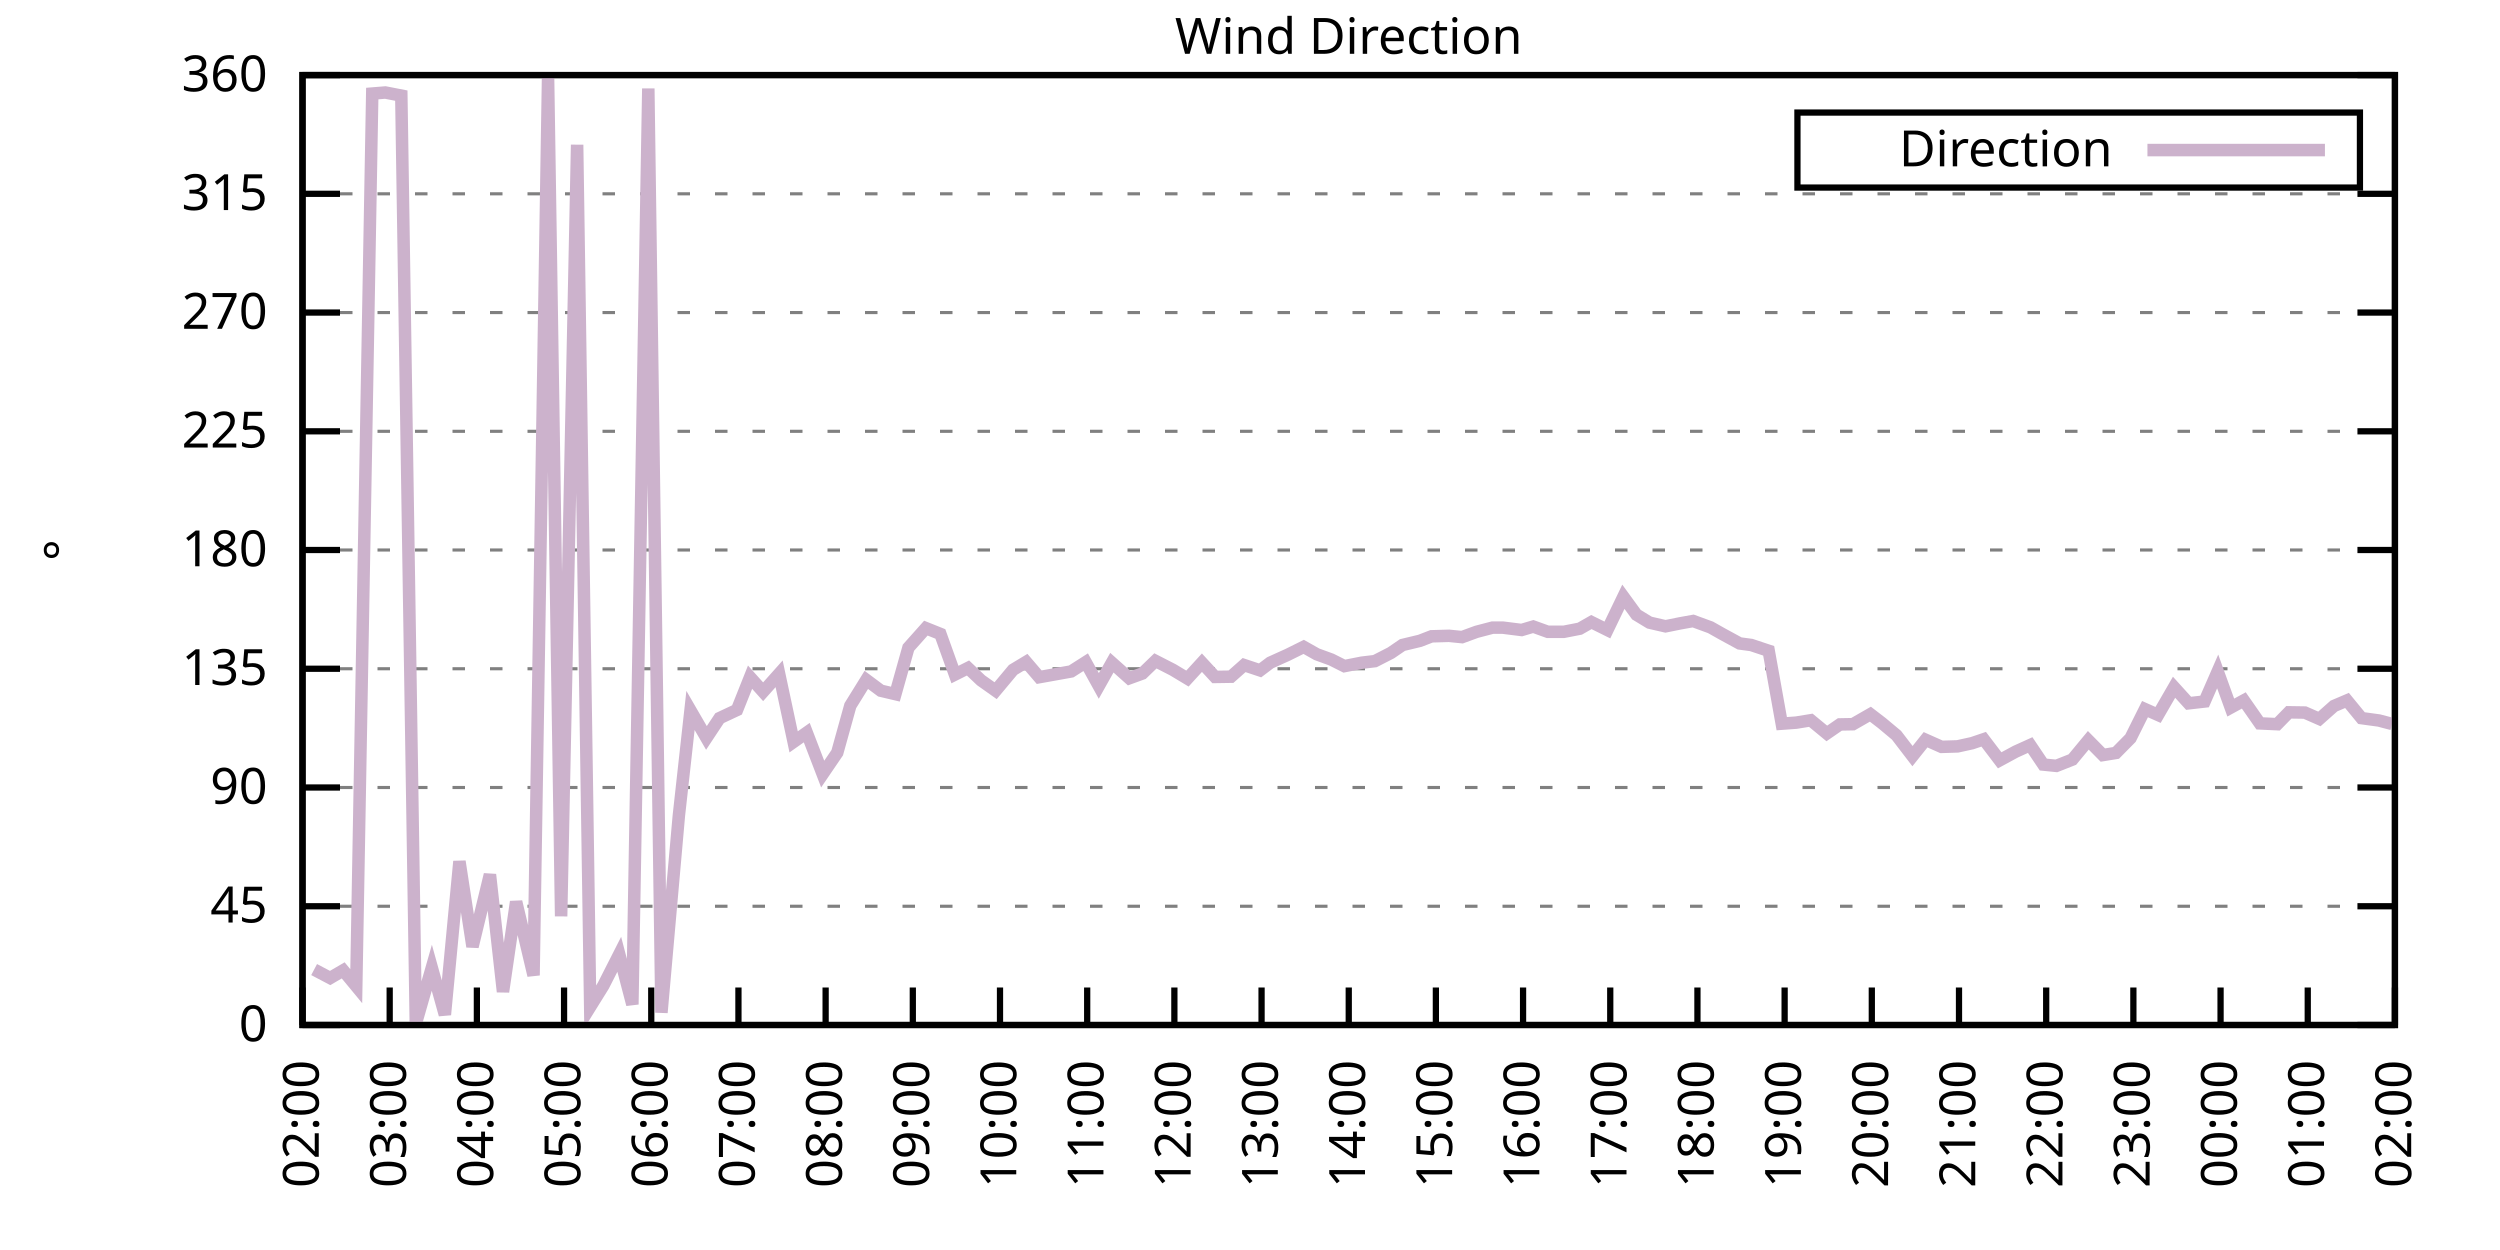
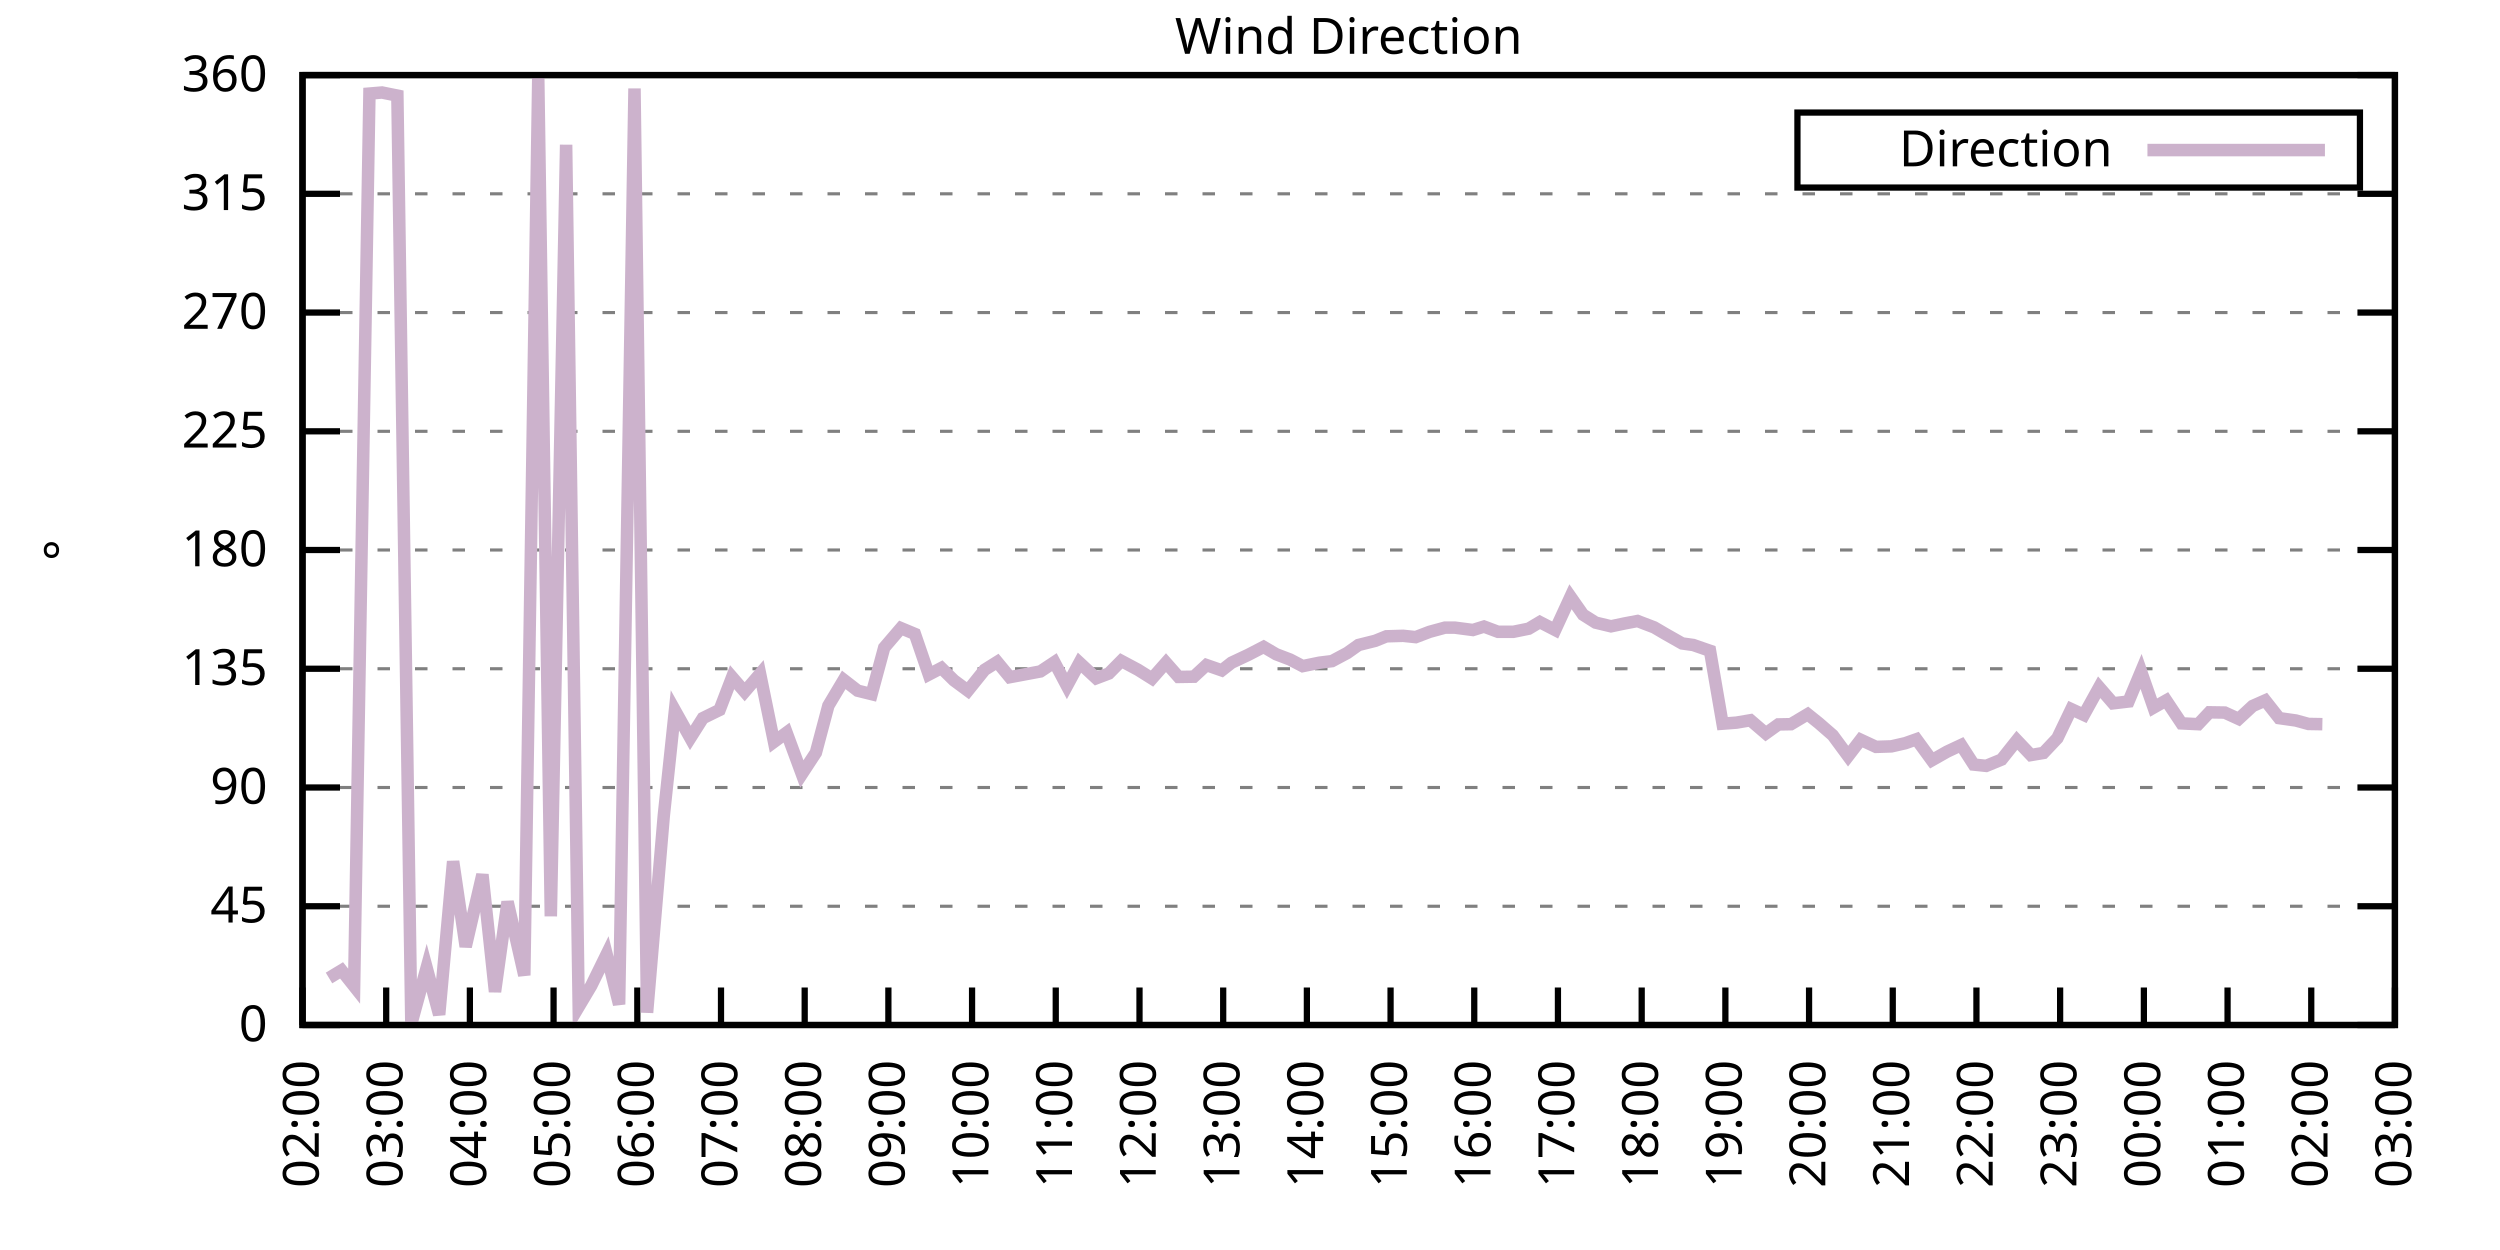
<svg xmlns="http://www.w3.org/2000/svg" xmlns:xlink="http://www.w3.org/1999/xlink" width="400" height="200" viewBox="0 0 400 200">
  <g id="gnuplot_canvas">
    <rect x="0" y="0" width="400" height="200" fill="none" />
    <defs>
      <circle id="gpDot" r="0.5" stroke-width="0.5" stroke="currentColor" />
      <path id="gpPt0" stroke-width="0.333" stroke="currentColor" d="M-1,0 h2 M0,-1 v2" />
      <path id="gpPt1" stroke-width="0.333" stroke="currentColor" d="M-1,-1 L1,1 M1,-1 L-1,1" />
      <path id="gpPt2" stroke-width="0.333" stroke="currentColor" d="M-1,0 L1,0 M0,-1 L0,1 M-1,-1 L1,1 M-1,1 L1,-1" />
      <rect id="gpPt3" stroke-width="0.333" stroke="currentColor" x="-1" y="-1" width="2" height="2" />
      <rect id="gpPt4" stroke-width="0.333" stroke="currentColor" fill="currentColor" x="-1" y="-1" width="2" height="2" />
      <circle id="gpPt5" stroke-width="0.333" stroke="currentColor" cx="0" cy="0" r="1" />
      <use xlink:href="#gpPt5" id="gpPt6" fill="currentColor" stroke="none" />
      <path id="gpPt7" stroke-width="0.333" stroke="currentColor" d="M0,-1.33 L-1.33,0.67 L1.33,0.67 z" />
      <use xlink:href="#gpPt7" id="gpPt8" fill="currentColor" stroke="none" />
      <use xlink:href="#gpPt7" id="gpPt9" stroke="currentColor" transform="rotate(180)" />
      <use xlink:href="#gpPt9" id="gpPt10" fill="currentColor" stroke="none" />
      <use xlink:href="#gpPt3" id="gpPt11" stroke="currentColor" transform="rotate(45)" />
      <use xlink:href="#gpPt11" id="gpPt12" fill="currentColor" stroke="none" />
      <path id="gpPt13" stroke-width="0.333" stroke="currentColor" d="M0,1.330 L1.265,0.411 L0.782,-1.067 L-0.782,-1.076 L-1.265,0.411 z" />
      <use xlink:href="#gpPt13" id="gpPt14" fill="currentColor" stroke="none" />
      <filter id="textbox" filterUnits="objectBoundingBox" x="0" y="0" height="1" width="1">
        <feFlood flood-color="white" flood-opacity="1" result="bgnd" />
        <feComposite in="SourceGraphic" in2="bgnd" operator="atop" />
      </filter>
      <filter id="greybox" filterUnits="objectBoundingBox" x="0" y="0" height="1" width="1">
        <feFlood flood-color="lightgrey" flood-opacity="1" result="grey" />
        <feComposite in="SourceGraphic" in2="grey" operator="atop" />
      </filter>
    </defs>
    <g fill="none" color="white" stroke="currentColor" stroke-width="1.00" stroke-linecap="butt" stroke-linejoin="miter">
</g>
    <g fill="none" color="black" stroke="currentColor" stroke-width="1.00" stroke-linecap="butt" stroke-linejoin="miter">
      <g stroke="none" shape-rendering="crispEdges">
        <polygon fill="rgb(255, 255, 255)" points="48.40,164.00 383.18,164.00 383.18,12.02 48.40,12.02 " />
      </g>
    </g>
    <g fill="none" color="black" stroke="currentColor" stroke-width="1.00" stroke-linecap="butt" stroke-linejoin="miter">
</g>
    <g fill="none" color="black" stroke="black" stroke-width="0.50" stroke-linecap="butt" stroke-linejoin="miter">
</g>
    <g fill="none" color="gray" stroke="currentColor" stroke-width="0.50" stroke-linecap="butt" stroke-linejoin="miter">
      <path stroke="gray" stroke-dasharray="2,4" class="gridline" d="M48.40,164.00 L383.19,164.00  " />
    </g>
    <g fill="none" color="gray" stroke="gray" stroke-width="1.00" stroke-linecap="butt" stroke-linejoin="miter">
</g>
    <g fill="none" color="black" stroke="currentColor" stroke-width="1.00" stroke-linecap="butt" stroke-linejoin="miter">
      <path stroke="black" d="M48.40,164.00 L54.40,164.00 M383.19,164.00 L377.19,164.00  " />
      <g transform="translate(42.80,166.60)" stroke="none" fill="black" font-family="Sans" font-size="8.00" text-anchor="end">
        <text>
          <tspan font-family="Sans"> 0</tspan>
        </text>
      </g>
    </g>
    <g fill="none" color="black" stroke="currentColor" stroke-width="1.00" stroke-linecap="butt" stroke-linejoin="miter">
</g>
    <g fill="none" color="black" stroke="black" stroke-width="0.50" stroke-linecap="butt" stroke-linejoin="miter">
</g>
    <g fill="none" color="gray" stroke="currentColor" stroke-width="0.50" stroke-linecap="butt" stroke-linejoin="miter">
      <path stroke="gray" stroke-dasharray="2,4" class="gridline" d="M48.40,145.00 L383.19,145.00  " />
    </g>
    <g fill="none" color="gray" stroke="gray" stroke-width="1.00" stroke-linecap="butt" stroke-linejoin="miter">
</g>
    <g fill="none" color="black" stroke="currentColor" stroke-width="1.00" stroke-linecap="butt" stroke-linejoin="miter">
      <path stroke="black" d="M48.40,145.00 L54.40,145.00 M383.19,145.00 L377.19,145.00  " />
      <g transform="translate(42.80,147.60)" stroke="none" fill="black" font-family="Sans" font-size="8.00" text-anchor="end">
        <text>
          <tspan font-family="Sans"> 45</tspan>
        </text>
      </g>
    </g>
    <g fill="none" color="black" stroke="currentColor" stroke-width="1.00" stroke-linecap="butt" stroke-linejoin="miter">
</g>
    <g fill="none" color="black" stroke="black" stroke-width="0.50" stroke-linecap="butt" stroke-linejoin="miter">
</g>
    <g fill="none" color="gray" stroke="currentColor" stroke-width="0.50" stroke-linecap="butt" stroke-linejoin="miter">
      <path stroke="gray" stroke-dasharray="2,4" class="gridline" d="M48.40,126.00 L383.19,126.00  " />
    </g>
    <g fill="none" color="gray" stroke="gray" stroke-width="1.00" stroke-linecap="butt" stroke-linejoin="miter">
</g>
    <g fill="none" color="black" stroke="currentColor" stroke-width="1.00" stroke-linecap="butt" stroke-linejoin="miter">
      <path stroke="black" d="M48.40,126.00 L54.40,126.00 M383.19,126.00 L377.19,126.00  " />
      <g transform="translate(42.80,128.60)" stroke="none" fill="black" font-family="Sans" font-size="8.00" text-anchor="end">
        <text>
          <tspan font-family="Sans"> 90</tspan>
        </text>
      </g>
    </g>
    <g fill="none" color="black" stroke="currentColor" stroke-width="1.00" stroke-linecap="butt" stroke-linejoin="miter">
</g>
    <g fill="none" color="black" stroke="black" stroke-width="0.50" stroke-linecap="butt" stroke-linejoin="miter">
</g>
    <g fill="none" color="gray" stroke="currentColor" stroke-width="0.50" stroke-linecap="butt" stroke-linejoin="miter">
      <path stroke="gray" stroke-dasharray="2,4" class="gridline" d="M48.40,107.00 L383.19,107.00  " />
    </g>
    <g fill="none" color="gray" stroke="gray" stroke-width="1.00" stroke-linecap="butt" stroke-linejoin="miter">
</g>
    <g fill="none" color="black" stroke="currentColor" stroke-width="1.00" stroke-linecap="butt" stroke-linejoin="miter">
      <path stroke="black" d="M48.40,107.00 L54.40,107.00 M383.19,107.00 L377.19,107.00  " />
      <g transform="translate(42.80,109.60)" stroke="none" fill="black" font-family="Sans" font-size="8.00" text-anchor="end">
        <text>
          <tspan font-family="Sans"> 135</tspan>
        </text>
      </g>
    </g>
    <g fill="none" color="black" stroke="currentColor" stroke-width="1.00" stroke-linecap="butt" stroke-linejoin="miter">
</g>
    <g fill="none" color="black" stroke="black" stroke-width="0.50" stroke-linecap="butt" stroke-linejoin="miter">
</g>
    <g fill="none" color="gray" stroke="currentColor" stroke-width="0.50" stroke-linecap="butt" stroke-linejoin="miter">
      <path stroke="gray" stroke-dasharray="2,4" class="gridline" d="M48.40,88.00 L383.19,88.00  " />
    </g>
    <g fill="none" color="gray" stroke="gray" stroke-width="1.00" stroke-linecap="butt" stroke-linejoin="miter">
</g>
    <g fill="none" color="black" stroke="currentColor" stroke-width="1.00" stroke-linecap="butt" stroke-linejoin="miter">
      <path stroke="black" d="M48.40,88.00 L54.40,88.00 M383.19,88.00 L377.19,88.00  " />
      <g transform="translate(42.80,90.60)" stroke="none" fill="black" font-family="Sans" font-size="8.00" text-anchor="end">
        <text>
          <tspan font-family="Sans"> 180</tspan>
        </text>
      </g>
    </g>
    <g fill="none" color="black" stroke="currentColor" stroke-width="1.00" stroke-linecap="butt" stroke-linejoin="miter">
</g>
    <g fill="none" color="black" stroke="black" stroke-width="0.50" stroke-linecap="butt" stroke-linejoin="miter">
</g>
    <g fill="none" color="gray" stroke="currentColor" stroke-width="0.50" stroke-linecap="butt" stroke-linejoin="miter">
      <path stroke="gray" stroke-dasharray="2,4" class="gridline" d="M48.40,69.01 L383.19,69.01  " />
    </g>
    <g fill="none" color="gray" stroke="gray" stroke-width="1.00" stroke-linecap="butt" stroke-linejoin="miter">
</g>
    <g fill="none" color="black" stroke="currentColor" stroke-width="1.00" stroke-linecap="butt" stroke-linejoin="miter">
      <path stroke="black" d="M48.40,69.01 L54.40,69.01 M383.19,69.01 L377.19,69.01  " />
      <g transform="translate(42.80,71.61)" stroke="none" fill="black" font-family="Sans" font-size="8.00" text-anchor="end">
        <text>
          <tspan font-family="Sans"> 225</tspan>
        </text>
      </g>
    </g>
    <g fill="none" color="black" stroke="currentColor" stroke-width="1.00" stroke-linecap="butt" stroke-linejoin="miter">
</g>
    <g fill="none" color="black" stroke="black" stroke-width="0.50" stroke-linecap="butt" stroke-linejoin="miter">
</g>
    <g fill="none" color="gray" stroke="currentColor" stroke-width="0.50" stroke-linecap="butt" stroke-linejoin="miter">
      <path stroke="gray" stroke-dasharray="2,4" class="gridline" d="M48.40,50.01 L383.19,50.01  " />
    </g>
    <g fill="none" color="gray" stroke="gray" stroke-width="1.00" stroke-linecap="butt" stroke-linejoin="miter">
</g>
    <g fill="none" color="black" stroke="currentColor" stroke-width="1.00" stroke-linecap="butt" stroke-linejoin="miter">
      <path stroke="black" d="M48.40,50.01 L54.40,50.01 M383.19,50.01 L377.19,50.01  " />
      <g transform="translate(42.80,52.61)" stroke="none" fill="black" font-family="Sans" font-size="8.00" text-anchor="end">
        <text>
          <tspan font-family="Sans"> 270</tspan>
        </text>
      </g>
    </g>
    <g fill="none" color="black" stroke="currentColor" stroke-width="1.00" stroke-linecap="butt" stroke-linejoin="miter">
</g>
    <g fill="none" color="black" stroke="black" stroke-width="0.50" stroke-linecap="butt" stroke-linejoin="miter">
</g>
    <g fill="none" color="gray" stroke="currentColor" stroke-width="0.50" stroke-linecap="butt" stroke-linejoin="miter">
      <path stroke="gray" stroke-dasharray="2,4" class="gridline" d="M48.40,31.01 L383.19,31.01  " />
    </g>
    <g fill="none" color="gray" stroke="gray" stroke-width="1.00" stroke-linecap="butt" stroke-linejoin="miter">
</g>
    <g fill="none" color="black" stroke="currentColor" stroke-width="1.00" stroke-linecap="butt" stroke-linejoin="miter">
      <path stroke="black" d="M48.40,31.01 L54.40,31.01 M383.19,31.01 L377.19,31.01  " />
      <g transform="translate(42.80,33.61)" stroke="none" fill="black" font-family="Sans" font-size="8.00" text-anchor="end">
        <text>
          <tspan font-family="Sans"> 315</tspan>
        </text>
      </g>
    </g>
    <g fill="none" color="black" stroke="currentColor" stroke-width="1.00" stroke-linecap="butt" stroke-linejoin="miter">
</g>
    <g fill="none" color="black" stroke="black" stroke-width="0.50" stroke-linecap="butt" stroke-linejoin="miter">
</g>
    <g fill="none" color="gray" stroke="currentColor" stroke-width="0.50" stroke-linecap="butt" stroke-linejoin="miter">
      <path stroke="gray" stroke-dasharray="2,4" class="gridline" d="M48.40,12.01 L383.19,12.01  " />
    </g>
    <g fill="none" color="gray" stroke="gray" stroke-width="1.00" stroke-linecap="butt" stroke-linejoin="miter">
</g>
    <g fill="none" color="black" stroke="currentColor" stroke-width="1.00" stroke-linecap="butt" stroke-linejoin="miter">
      <path stroke="black" d="M48.40,12.01 L54.40,12.01 M383.19,12.01 L377.19,12.01  " />
      <g transform="translate(42.80,14.61)" stroke="none" fill="black" font-family="Sans" font-size="8.00" text-anchor="end">
        <text>
          <tspan font-family="Sans"> 360</tspan>
        </text>
      </g>
    </g>
    <g fill="none" color="black" stroke="currentColor" stroke-width="1.00" stroke-linecap="butt" stroke-linejoin="miter">
      <path stroke="black" d="M48.40,164.00 L48.40,158.00  " />
      <g transform="translate(51.00,169.60) rotate(270.00)" stroke="none" fill="black" font-family="Sans" font-size="8.00" text-anchor="end">
        <text>
          <tspan font-family="Sans">02:00</tspan>
        </text>
      </g>
    </g>
    <g fill="none" color="black" stroke="currentColor" stroke-width="1.00" stroke-linecap="butt" stroke-linejoin="miter">
-       <path stroke="black" d="M62.35,164.00 L62.35,158.00  " />
-       <g transform="translate(64.95,169.60) rotate(270.00)" stroke="none" fill="black" font-family="Sans" font-size="8.00" text-anchor="end">
+       <path stroke="black" d="M61.79,164.00 L61.79,158.00  " />
+       <g transform="translate(64.39,169.60) rotate(270.00)" stroke="none" fill="black" font-family="Sans" font-size="8.00" text-anchor="end">
        <text>
          <tspan font-family="Sans">03:00</tspan>
        </text>
      </g>
    </g>
    <g fill="none" color="black" stroke="currentColor" stroke-width="1.00" stroke-linecap="butt" stroke-linejoin="miter">
-       <path stroke="black" d="M76.30,164.00 L76.30,158.00  " />
-       <g transform="translate(78.90,169.60) rotate(270.00)" stroke="none" fill="black" font-family="Sans" font-size="8.00" text-anchor="end">
+       <path stroke="black" d="M75.18,164.00 L75.18,158.00  " />
+       <g transform="translate(77.78,169.60) rotate(270.00)" stroke="none" fill="black" font-family="Sans" font-size="8.00" text-anchor="end">
        <text>
          <tspan font-family="Sans">04:00</tspan>
        </text>
      </g>
    </g>
    <g fill="none" color="black" stroke="currentColor" stroke-width="1.00" stroke-linecap="butt" stroke-linejoin="miter">
-       <path stroke="black" d="M90.25,164.00 L90.25,158.00  " />
-       <g transform="translate(92.85,169.60) rotate(270.00)" stroke="none" fill="black" font-family="Sans" font-size="8.00" text-anchor="end">
+       <path stroke="black" d="M88.57,164.00 L88.57,158.00  " />
+       <g transform="translate(91.17,169.60) rotate(270.00)" stroke="none" fill="black" font-family="Sans" font-size="8.00" text-anchor="end">
        <text>
          <tspan font-family="Sans">05:00</tspan>
        </text>
      </g>
    </g>
    <g fill="none" color="black" stroke="currentColor" stroke-width="1.00" stroke-linecap="butt" stroke-linejoin="miter">
-       <path stroke="black" d="M104.20,164.00 L104.20,158.00  " />
-       <g transform="translate(106.80,169.60) rotate(270.00)" stroke="none" fill="black" font-family="Sans" font-size="8.00" text-anchor="end">
+       <path stroke="black" d="M101.97,164.00 L101.97,158.00  " />
+       <g transform="translate(104.57,169.60) rotate(270.00)" stroke="none" fill="black" font-family="Sans" font-size="8.00" text-anchor="end">
        <text>
          <tspan font-family="Sans">06:00</tspan>
        </text>
      </g>
    </g>
    <g fill="none" color="black" stroke="currentColor" stroke-width="1.00" stroke-linecap="butt" stroke-linejoin="miter">
-       <path stroke="black" d="M118.15,164.00 L118.15,158.00  " />
-       <g transform="translate(120.75,169.60) rotate(270.00)" stroke="none" fill="black" font-family="Sans" font-size="8.00" text-anchor="end">
+       <path stroke="black" d="M115.36,164.00 L115.36,158.00  " />
+       <g transform="translate(117.96,169.60) rotate(270.00)" stroke="none" fill="black" font-family="Sans" font-size="8.00" text-anchor="end">
        <text>
          <tspan font-family="Sans">07:00</tspan>
        </text>
      </g>
    </g>
    <g fill="none" color="black" stroke="currentColor" stroke-width="1.00" stroke-linecap="butt" stroke-linejoin="miter">
-       <path stroke="black" d="M132.10,164.00 L132.10,158.00  " />
-       <g transform="translate(134.70,169.60) rotate(270.00)" stroke="none" fill="black" font-family="Sans" font-size="8.00" text-anchor="end">
+       <path stroke="black" d="M128.75,164.00 L128.75,158.00  " />
+       <g transform="translate(131.35,169.60) rotate(270.00)" stroke="none" fill="black" font-family="Sans" font-size="8.00" text-anchor="end">
        <text>
          <tspan font-family="Sans">08:00</tspan>
        </text>
      </g>
    </g>
    <g fill="none" color="black" stroke="currentColor" stroke-width="1.00" stroke-linecap="butt" stroke-linejoin="miter">
-       <path stroke="black" d="M146.05,164.00 L146.05,158.00  " />
-       <g transform="translate(148.65,169.60) rotate(270.00)" stroke="none" fill="black" font-family="Sans" font-size="8.00" text-anchor="end">
+       <path stroke="black" d="M142.14,164.00 L142.14,158.00  " />
+       <g transform="translate(144.74,169.60) rotate(270.00)" stroke="none" fill="black" font-family="Sans" font-size="8.00" text-anchor="end">
        <text>
          <tspan font-family="Sans">09:00</tspan>
        </text>
      </g>
    </g>
    <g fill="none" color="black" stroke="currentColor" stroke-width="1.00" stroke-linecap="butt" stroke-linejoin="miter">
-       <path stroke="black" d="M160.00,164.00 L160.00,158.00  " />
-       <g transform="translate(162.60,169.60) rotate(270.00)" stroke="none" fill="black" font-family="Sans" font-size="8.00" text-anchor="end">
+       <path stroke="black" d="M155.53,164.00 L155.53,158.00  " />
+       <g transform="translate(158.13,169.60) rotate(270.00)" stroke="none" fill="black" font-family="Sans" font-size="8.00" text-anchor="end">
        <text>
          <tspan font-family="Sans">10:00</tspan>
        </text>
      </g>
    </g>
    <g fill="none" color="black" stroke="currentColor" stroke-width="1.00" stroke-linecap="butt" stroke-linejoin="miter">
-       <path stroke="black" d="M173.95,164.00 L173.95,158.00  " />
-       <g transform="translate(176.55,169.60) rotate(270.00)" stroke="none" fill="black" font-family="Sans" font-size="8.00" text-anchor="end">
+       <path stroke="black" d="M168.92,164.00 L168.92,158.00  " />
+       <g transform="translate(171.52,169.60) rotate(270.00)" stroke="none" fill="black" font-family="Sans" font-size="8.00" text-anchor="end">
        <text>
          <tspan font-family="Sans">11:00</tspan>
        </text>
      </g>
    </g>
    <g fill="none" color="black" stroke="currentColor" stroke-width="1.00" stroke-linecap="butt" stroke-linejoin="miter">
-       <path stroke="black" d="M187.90,164.00 L187.90,158.00  " />
-       <g transform="translate(190.50,169.60) rotate(270.00)" stroke="none" fill="black" font-family="Sans" font-size="8.00" text-anchor="end">
+       <path stroke="black" d="M182.32,164.00 L182.32,158.00  " />
+       <g transform="translate(184.92,169.60) rotate(270.00)" stroke="none" fill="black" font-family="Sans" font-size="8.00" text-anchor="end">
        <text>
          <tspan font-family="Sans">12:00</tspan>
        </text>
      </g>
    </g>
    <g fill="none" color="black" stroke="currentColor" stroke-width="1.00" stroke-linecap="butt" stroke-linejoin="miter">
-       <path stroke="black" d="M201.85,164.00 L201.85,158.00  " />
-       <g transform="translate(204.45,169.60) rotate(270.00)" stroke="none" fill="black" font-family="Sans" font-size="8.00" text-anchor="end">
+       <path stroke="black" d="M195.71,164.00 L195.71,158.00  " />
+       <g transform="translate(198.31,169.60) rotate(270.00)" stroke="none" fill="black" font-family="Sans" font-size="8.00" text-anchor="end">
        <text>
          <tspan font-family="Sans">13:00</tspan>
        </text>
      </g>
    </g>
    <g fill="none" color="black" stroke="currentColor" stroke-width="1.00" stroke-linecap="butt" stroke-linejoin="miter">
-       <path stroke="black" d="M215.80,164.00 L215.80,158.00  " />
-       <g transform="translate(218.40,169.60) rotate(270.00)" stroke="none" fill="black" font-family="Sans" font-size="8.00" text-anchor="end">
+       <path stroke="black" d="M209.10,164.00 L209.10,158.00  " />
+       <g transform="translate(211.70,169.60) rotate(270.00)" stroke="none" fill="black" font-family="Sans" font-size="8.00" text-anchor="end">
        <text>
          <tspan font-family="Sans">14:00</tspan>
        </text>
      </g>
    </g>
    <g fill="none" color="black" stroke="currentColor" stroke-width="1.00" stroke-linecap="butt" stroke-linejoin="miter">
-       <path stroke="black" d="M229.74,164.00 L229.74,158.00  " />
-       <g transform="translate(232.34,169.60) rotate(270.00)" stroke="none" fill="black" font-family="Sans" font-size="8.00" text-anchor="end">
+       <path stroke="black" d="M222.49,164.00 L222.49,158.00  " />
+       <g transform="translate(225.09,169.60) rotate(270.00)" stroke="none" fill="black" font-family="Sans" font-size="8.00" text-anchor="end">
        <text>
          <tspan font-family="Sans">15:00</tspan>
        </text>
      </g>
    </g>
    <g fill="none" color="black" stroke="currentColor" stroke-width="1.00" stroke-linecap="butt" stroke-linejoin="miter">
-       <path stroke="black" d="M243.69,164.00 L243.69,158.00  " />
-       <g transform="translate(246.29,169.60) rotate(270.00)" stroke="none" fill="black" font-family="Sans" font-size="8.00" text-anchor="end">
+       <path stroke="black" d="M235.88,164.00 L235.88,158.00  " />
+       <g transform="translate(238.48,169.60) rotate(270.00)" stroke="none" fill="black" font-family="Sans" font-size="8.00" text-anchor="end">
        <text>
          <tspan font-family="Sans">16:00</tspan>
        </text>
      </g>
    </g>
    <g fill="none" color="black" stroke="currentColor" stroke-width="1.00" stroke-linecap="butt" stroke-linejoin="miter">
-       <path stroke="black" d="M257.64,164.00 L257.64,158.00  " />
-       <g transform="translate(260.24,169.60) rotate(270.00)" stroke="none" fill="black" font-family="Sans" font-size="8.00" text-anchor="end">
+       <path stroke="black" d="M249.27,164.00 L249.27,158.00  " />
+       <g transform="translate(251.87,169.60) rotate(270.00)" stroke="none" fill="black" font-family="Sans" font-size="8.00" text-anchor="end">
        <text>
          <tspan font-family="Sans">17:00</tspan>
        </text>
      </g>
    </g>
    <g fill="none" color="black" stroke="currentColor" stroke-width="1.00" stroke-linecap="butt" stroke-linejoin="miter">
-       <path stroke="black" d="M271.59,164.00 L271.59,158.00  " />
-       <g transform="translate(274.19,169.60) rotate(270.00)" stroke="none" fill="black" font-family="Sans" font-size="8.00" text-anchor="end">
+       <path stroke="black" d="M262.67,164.00 L262.67,158.00  " />
+       <g transform="translate(265.27,169.60) rotate(270.00)" stroke="none" fill="black" font-family="Sans" font-size="8.00" text-anchor="end">
        <text>
          <tspan font-family="Sans">18:00</tspan>
        </text>
      </g>
    </g>
    <g fill="none" color="black" stroke="currentColor" stroke-width="1.00" stroke-linecap="butt" stroke-linejoin="miter">
-       <path stroke="black" d="M285.54,164.00 L285.54,158.00  " />
-       <g transform="translate(288.14,169.60) rotate(270.00)" stroke="none" fill="black" font-family="Sans" font-size="8.00" text-anchor="end">
+       <path stroke="black" d="M276.06,164.00 L276.06,158.00  " />
+       <g transform="translate(278.66,169.60) rotate(270.00)" stroke="none" fill="black" font-family="Sans" font-size="8.00" text-anchor="end">
        <text>
          <tspan font-family="Sans">19:00</tspan>
        </text>
      </g>
    </g>
    <g fill="none" color="black" stroke="currentColor" stroke-width="1.00" stroke-linecap="butt" stroke-linejoin="miter">
-       <path stroke="black" d="M299.49,164.00 L299.49,158.00  " />
-       <g transform="translate(302.09,169.60) rotate(270.00)" stroke="none" fill="black" font-family="Sans" font-size="8.00" text-anchor="end">
+       <path stroke="black" d="M289.45,164.00 L289.45,158.00  " />
+       <g transform="translate(292.05,169.60) rotate(270.00)" stroke="none" fill="black" font-family="Sans" font-size="8.00" text-anchor="end">
        <text>
          <tspan font-family="Sans">20:00</tspan>
        </text>
      </g>
    </g>
    <g fill="none" color="black" stroke="currentColor" stroke-width="1.00" stroke-linecap="butt" stroke-linejoin="miter">
-       <path stroke="black" d="M313.44,164.00 L313.44,158.00  " />
-       <g transform="translate(316.04,169.60) rotate(270.00)" stroke="none" fill="black" font-family="Sans" font-size="8.00" text-anchor="end">
+       <path stroke="black" d="M302.84,164.00 L302.84,158.00  " />
+       <g transform="translate(305.44,169.60) rotate(270.00)" stroke="none" fill="black" font-family="Sans" font-size="8.00" text-anchor="end">
        <text>
          <tspan font-family="Sans">21:00</tspan>
        </text>
      </g>
    </g>
    <g fill="none" color="black" stroke="currentColor" stroke-width="1.00" stroke-linecap="butt" stroke-linejoin="miter">
-       <path stroke="black" d="M327.39,164.00 L327.39,158.00  " />
-       <g transform="translate(329.99,169.60) rotate(270.00)" stroke="none" fill="black" font-family="Sans" font-size="8.00" text-anchor="end">
+       <path stroke="black" d="M316.23,164.00 L316.23,158.00  " />
+       <g transform="translate(318.83,169.60) rotate(270.00)" stroke="none" fill="black" font-family="Sans" font-size="8.00" text-anchor="end">
        <text>
          <tspan font-family="Sans">22:00</tspan>
        </text>
      </g>
    </g>
    <g fill="none" color="black" stroke="currentColor" stroke-width="1.00" stroke-linecap="butt" stroke-linejoin="miter">
-       <path stroke="black" d="M341.34,164.00 L341.34,158.00  " />
-       <g transform="translate(343.94,169.60) rotate(270.00)" stroke="none" fill="black" font-family="Sans" font-size="8.00" text-anchor="end">
+       <path stroke="black" d="M329.62,164.00 L329.62,158.00  " />
+       <g transform="translate(332.22,169.60) rotate(270.00)" stroke="none" fill="black" font-family="Sans" font-size="8.00" text-anchor="end">
        <text>
          <tspan font-family="Sans">23:00</tspan>
        </text>
      </g>
    </g>
    <g fill="none" color="black" stroke="currentColor" stroke-width="1.00" stroke-linecap="butt" stroke-linejoin="miter">
-       <path stroke="black" d="M355.29,164.00 L355.29,158.00  " />
-       <g transform="translate(357.89,169.60) rotate(270.00)" stroke="none" fill="black" font-family="Sans" font-size="8.00" text-anchor="end">
+       <path stroke="black" d="M343.02,164.00 L343.02,158.00  " />
+       <g transform="translate(345.62,169.60) rotate(270.00)" stroke="none" fill="black" font-family="Sans" font-size="8.00" text-anchor="end">
        <text>
          <tspan font-family="Sans">00:00</tspan>
        </text>
      </g>
    </g>
    <g fill="none" color="black" stroke="currentColor" stroke-width="1.00" stroke-linecap="butt" stroke-linejoin="miter">
-       <path stroke="black" d="M369.24,164.00 L369.24,158.00  " />
-       <g transform="translate(371.84,169.60) rotate(270.00)" stroke="none" fill="black" font-family="Sans" font-size="8.00" text-anchor="end">
+       <path stroke="black" d="M356.41,164.00 L356.41,158.00  " />
+       <g transform="translate(359.01,169.60) rotate(270.00)" stroke="none" fill="black" font-family="Sans" font-size="8.00" text-anchor="end">
        <text>
          <tspan font-family="Sans">01:00</tspan>
+         </text>
+       </g>
+     </g>
+     <g fill="none" color="black" stroke="currentColor" stroke-width="1.00" stroke-linecap="butt" stroke-linejoin="miter">
+       <path stroke="black" d="M369.80,164.00 L369.80,158.00  " />
+       <g transform="translate(372.40,169.60) rotate(270.00)" stroke="none" fill="black" font-family="Sans" font-size="8.00" text-anchor="end">
+         <text>
+           <tspan font-family="Sans">02:00</tspan>
        </text>
      </g>
    </g>
    <g fill="none" color="black" stroke="currentColor" stroke-width="1.00" stroke-linecap="butt" stroke-linejoin="miter">
      <path stroke="black" d="M383.19,164.00 L383.19,158.00  " />
      <g transform="translate(385.79,169.60) rotate(270.00)" stroke="none" fill="black" font-family="Sans" font-size="8.00" text-anchor="end">
        <text>
-           <tspan font-family="Sans">02:00</tspan>
+           <tspan font-family="Sans">03:00</tspan>
        </text>
      </g>
    </g>
    <g fill="none" color="black" stroke="currentColor" stroke-width="1.00" stroke-linecap="butt" stroke-linejoin="miter">
</g>
    <g fill="none" color="black" stroke="currentColor" stroke-width="1.00" stroke-linecap="butt" stroke-linejoin="miter">
      <path stroke="black" d="M48.40,12.01 L48.40,164.00 L383.19,164.00 L383.19,12.01 L48.40,12.01 Z  " />
    </g>
    <g fill="none" color="black" stroke="currentColor" stroke-width="1.00" stroke-linecap="butt" stroke-linejoin="miter">
</g>
    <g fill="none" color="black" stroke="currentColor" stroke-width="1.00" stroke-linecap="butt" stroke-linejoin="miter">
      <path stroke="black" d="M287.59,30.01 L287.59,18.01 L377.59,18.01 L377.59,30.01 L287.59,30.01 Z  " />
    </g>
    <g id="Wind_direction_plot_1">
      <g fill="none" color="white" stroke="black" stroke-width="2.00" stroke-linecap="butt" stroke-linejoin="miter">
</g>
      <g fill="none" color="black" stroke="currentColor" stroke-width="2.00" stroke-linecap="butt" stroke-linejoin="miter">
        <g transform="translate(337.99,26.61)" stroke="none" fill="black" font-family="Sans" font-size="8.00" text-anchor="end">
          <text>
            <tspan font-family="Sans">Direction</tspan>
          </text>
        </g>
      </g>
      <g fill="none" color="black" stroke="currentColor" stroke-width="2.00" stroke-linecap="butt" stroke-linejoin="miter">
-         <path stroke="rgb(204, 178, 204)" d="M343.59,24.01 L371.99,24.01 M50.26,155.13 L52.82,156.48 L54.91,155.26 L57.00,157.79 L59.56,14.97 L61.65,14.80   L64.21,15.30 L66.53,163.79 L69.09,154.84 L71.18,162.35 L73.51,137.82 L75.60,151.46 L78.39,139.93 L80.48,158.68   L82.58,144.28 L85.37,156.06 L87.69,12.39 L89.78,146.61 L92.34,23.16 L94.43,161.09 L96.53,157.71 L99.08,152.69   L101.18,160.71 L103.73,14.16 L105.83,162.02 L108.62,130.48 L110.48,113.67 L113.03,118.07 L115.13,114.90 L117.92,113.59   L120.01,108.35 L122.10,110.68 L124.66,107.81 L126.98,118.70 L129.08,117.22 L131.63,123.85 L133.96,120.43 L136.05,112.91   L138.61,108.78 L140.93,110.51 L143.26,111.06 L145.35,103.63 L148.14,100.50 L150.46,101.43 L152.79,107.93 L154.88,106.88   L156.97,108.86 L159.30,110.51 L162.09,107.17 L164.18,105.91 L166.27,108.35 L171.39,107.43 L173.71,105.95 L175.81,109.75   L177.90,106.03 L180.69,108.52 L182.78,107.76 L184.87,105.74 L187.66,107.17 L189.99,108.57 L192.31,106.03 L194.41,108.31   L196.96,108.27 L199.06,106.41 L201.61,107.26 L203.24,106.03 L206.03,104.77 L208.59,103.50 L210.68,104.68 L213.01,105.53   L215.10,106.58 L217.89,106.03 L219.98,105.78 L222.54,104.47 L224.40,103.20 L227.19,102.53 L229.05,101.81 L231.84,101.73   L233.93,101.94 L236.25,101.09 L238.81,100.42 L240.44,100.42 L243.46,100.80 L245.32,100.25 L247.65,101.09 L250.20,101.09   L252.76,100.59 L254.62,99.53 L257.18,100.80 L259.74,95.48 L261.83,98.35 L263.92,99.62 L266.48,100.21 L268.80,99.74   L270.90,99.36 L273.69,100.38 L275.55,101.43 L278.34,102.95 L280.20,103.20 L282.99,104.13 L285.08,115.79 L287.40,115.62   L289.73,115.24 L292.29,117.35 L294.38,115.91 L296.47,115.87 L299.26,114.27 L301.12,115.70 L303.44,117.64 L306.00,120.98   L308.09,118.36 L310.65,119.50 L313.21,119.42 L315.53,118.91 L317.39,118.28 L319.95,121.65 L322.51,120.26 L324.83,119.21   L326.93,122.33 L329.02,122.54 L331.58,121.53 L334.13,118.45 L336.46,120.81 L338.55,120.47 L340.88,118.11 L343.20,113.46   L345.29,114.39 L347.85,109.96 L350.18,112.53 L352.73,112.24 L354.83,107.43 L356.92,113.21 L359.01,112.07 L361.57,115.74   L364.36,115.87 L366.22,113.97 L368.78,114.01 L371.10,115.03 L373.43,112.96 L375.52,112.07 L377.84,114.90 L380.63,115.28   L382.73,115.83  " />
+         <path stroke="rgb(204, 178, 204)" d="M343.59,24.01 L371.99,24.01 M52.64,156.48 L54.65,155.26 L56.66,157.79 L59.11,14.97 L61.12,14.80 L63.58,15.30   L65.81,163.79 L68.26,154.84 L70.27,162.35 L72.50,137.82 L74.51,151.46 L77.19,139.93 L79.20,158.68 L81.21,144.28   L83.89,156.06 L86.12,12.39 L88.13,146.61 L90.58,23.16 L92.59,161.09 L94.60,157.71 L97.06,152.69 L99.06,160.71   L101.52,14.16 L103.53,162.02 L106.21,130.48 L107.99,113.67 L110.45,118.07 L112.46,114.90 L115.13,113.59 L117.14,108.35   L119.15,110.68 L121.61,107.81 L123.84,118.70 L125.85,117.22 L128.30,123.85 L130.54,120.43 L132.54,112.91 L135.00,108.78   L137.23,110.51 L139.46,111.06 L141.47,103.63 L144.15,100.50 L146.38,101.43 L148.61,107.93 L150.62,106.88 L152.63,108.86   L154.86,110.51 L157.54,107.17 L159.55,105.91 L161.56,108.35 L166.47,107.43 L168.70,105.95 L170.71,109.75 L172.72,106.03   L175.40,108.52 L177.41,107.76 L179.41,105.74 L182.09,107.17 L184.32,108.57 L186.56,106.03 L188.57,108.31 L191.02,108.27   L193.03,106.41 L195.48,107.26 L197.05,106.03 L199.73,104.77 L202.18,103.50 L204.19,104.68 L206.42,105.53 L208.43,106.58   L211.11,106.03 L213.12,105.78 L215.57,104.47 L217.36,103.20 L220.04,102.53 L221.82,101.81 L224.50,101.73 L226.51,101.94   L228.74,101.09 L231.20,100.42 L232.76,100.42 L235.66,100.80 L237.44,100.25 L239.68,101.09 L242.13,101.09 L244.59,100.59   L246.37,99.53 L248.83,100.80 L251.28,95.48 L253.29,98.35 L255.30,99.62 L257.76,100.21 L259.99,99.74 L262.00,99.36   L264.67,100.38 L266.46,101.43 L269.14,102.95 L270.92,103.20 L273.60,104.13 L275.61,115.79 L277.84,115.62 L280.07,115.24   L282.53,117.35 L284.54,115.91 L286.55,115.87 L289.23,114.27 L291.01,115.70 L293.24,117.64 L295.70,120.98 L297.71,118.36   L300.16,119.50 L302.62,119.42 L304.85,118.91 L306.63,118.28 L309.09,121.65 L311.54,120.26 L313.78,119.21 L315.79,122.33   L317.79,122.54 L320.25,121.53 L322.70,118.45 L324.94,120.81 L326.95,120.47 L329.18,118.11 L331.41,113.46 L333.42,114.39   L335.87,109.96 L338.10,112.53 L340.56,112.24 L342.57,107.43 L344.58,113.21 L346.59,112.07 L349.04,115.74 L351.72,115.87   L353.51,113.97 L355.96,114.01 L358.19,115.03 L360.42,112.96 L362.43,112.07 L364.66,114.90 L367.34,115.28 L369.35,115.83   L371.58,115.87  " />
      </g>
    </g>
    <g fill="none" color="black" stroke="currentColor" stroke-width="2.00" stroke-linecap="butt" stroke-linejoin="miter">
</g>
    <g fill="none" color="black" stroke="black" stroke-width="1.00" stroke-linecap="butt" stroke-linejoin="miter">
</g>
    <g fill="none" color="black" stroke="currentColor" stroke-width="1.00" stroke-linecap="butt" stroke-linejoin="miter">
      <path stroke="black" d="M48.40,12.01 L48.40,164.00 L383.19,164.00 L383.19,12.01 L48.40,12.01 Z  " />
      <g transform="translate(12.80,88.01) rotate(270.00)" stroke="none" fill="black" font-family="Sans" font-size="8.00" text-anchor="middle">
        <text>
          <tspan font-family="Sans">°</tspan>
        </text>
      </g>
    </g>
    <g fill="none" color="black" stroke="currentColor" stroke-width="1.00" stroke-linecap="butt" stroke-linejoin="miter">
</g>
    <g fill="none" color="black" stroke="currentColor" stroke-width="1.00" stroke-linecap="butt" stroke-linejoin="miter">
      <g transform="translate(215.79,8.61)" stroke="none" fill="black" font-family="Sans" font-size="8.00" text-anchor="middle">
        <text>
          <tspan font-family="Sans">Wind Direction</tspan>
        </text>
      </g>
    </g>
    <g fill="none" color="black" stroke="currentColor" stroke-width="1.00" stroke-linecap="butt" stroke-linejoin="miter">
</g>
  </g>
</svg>
